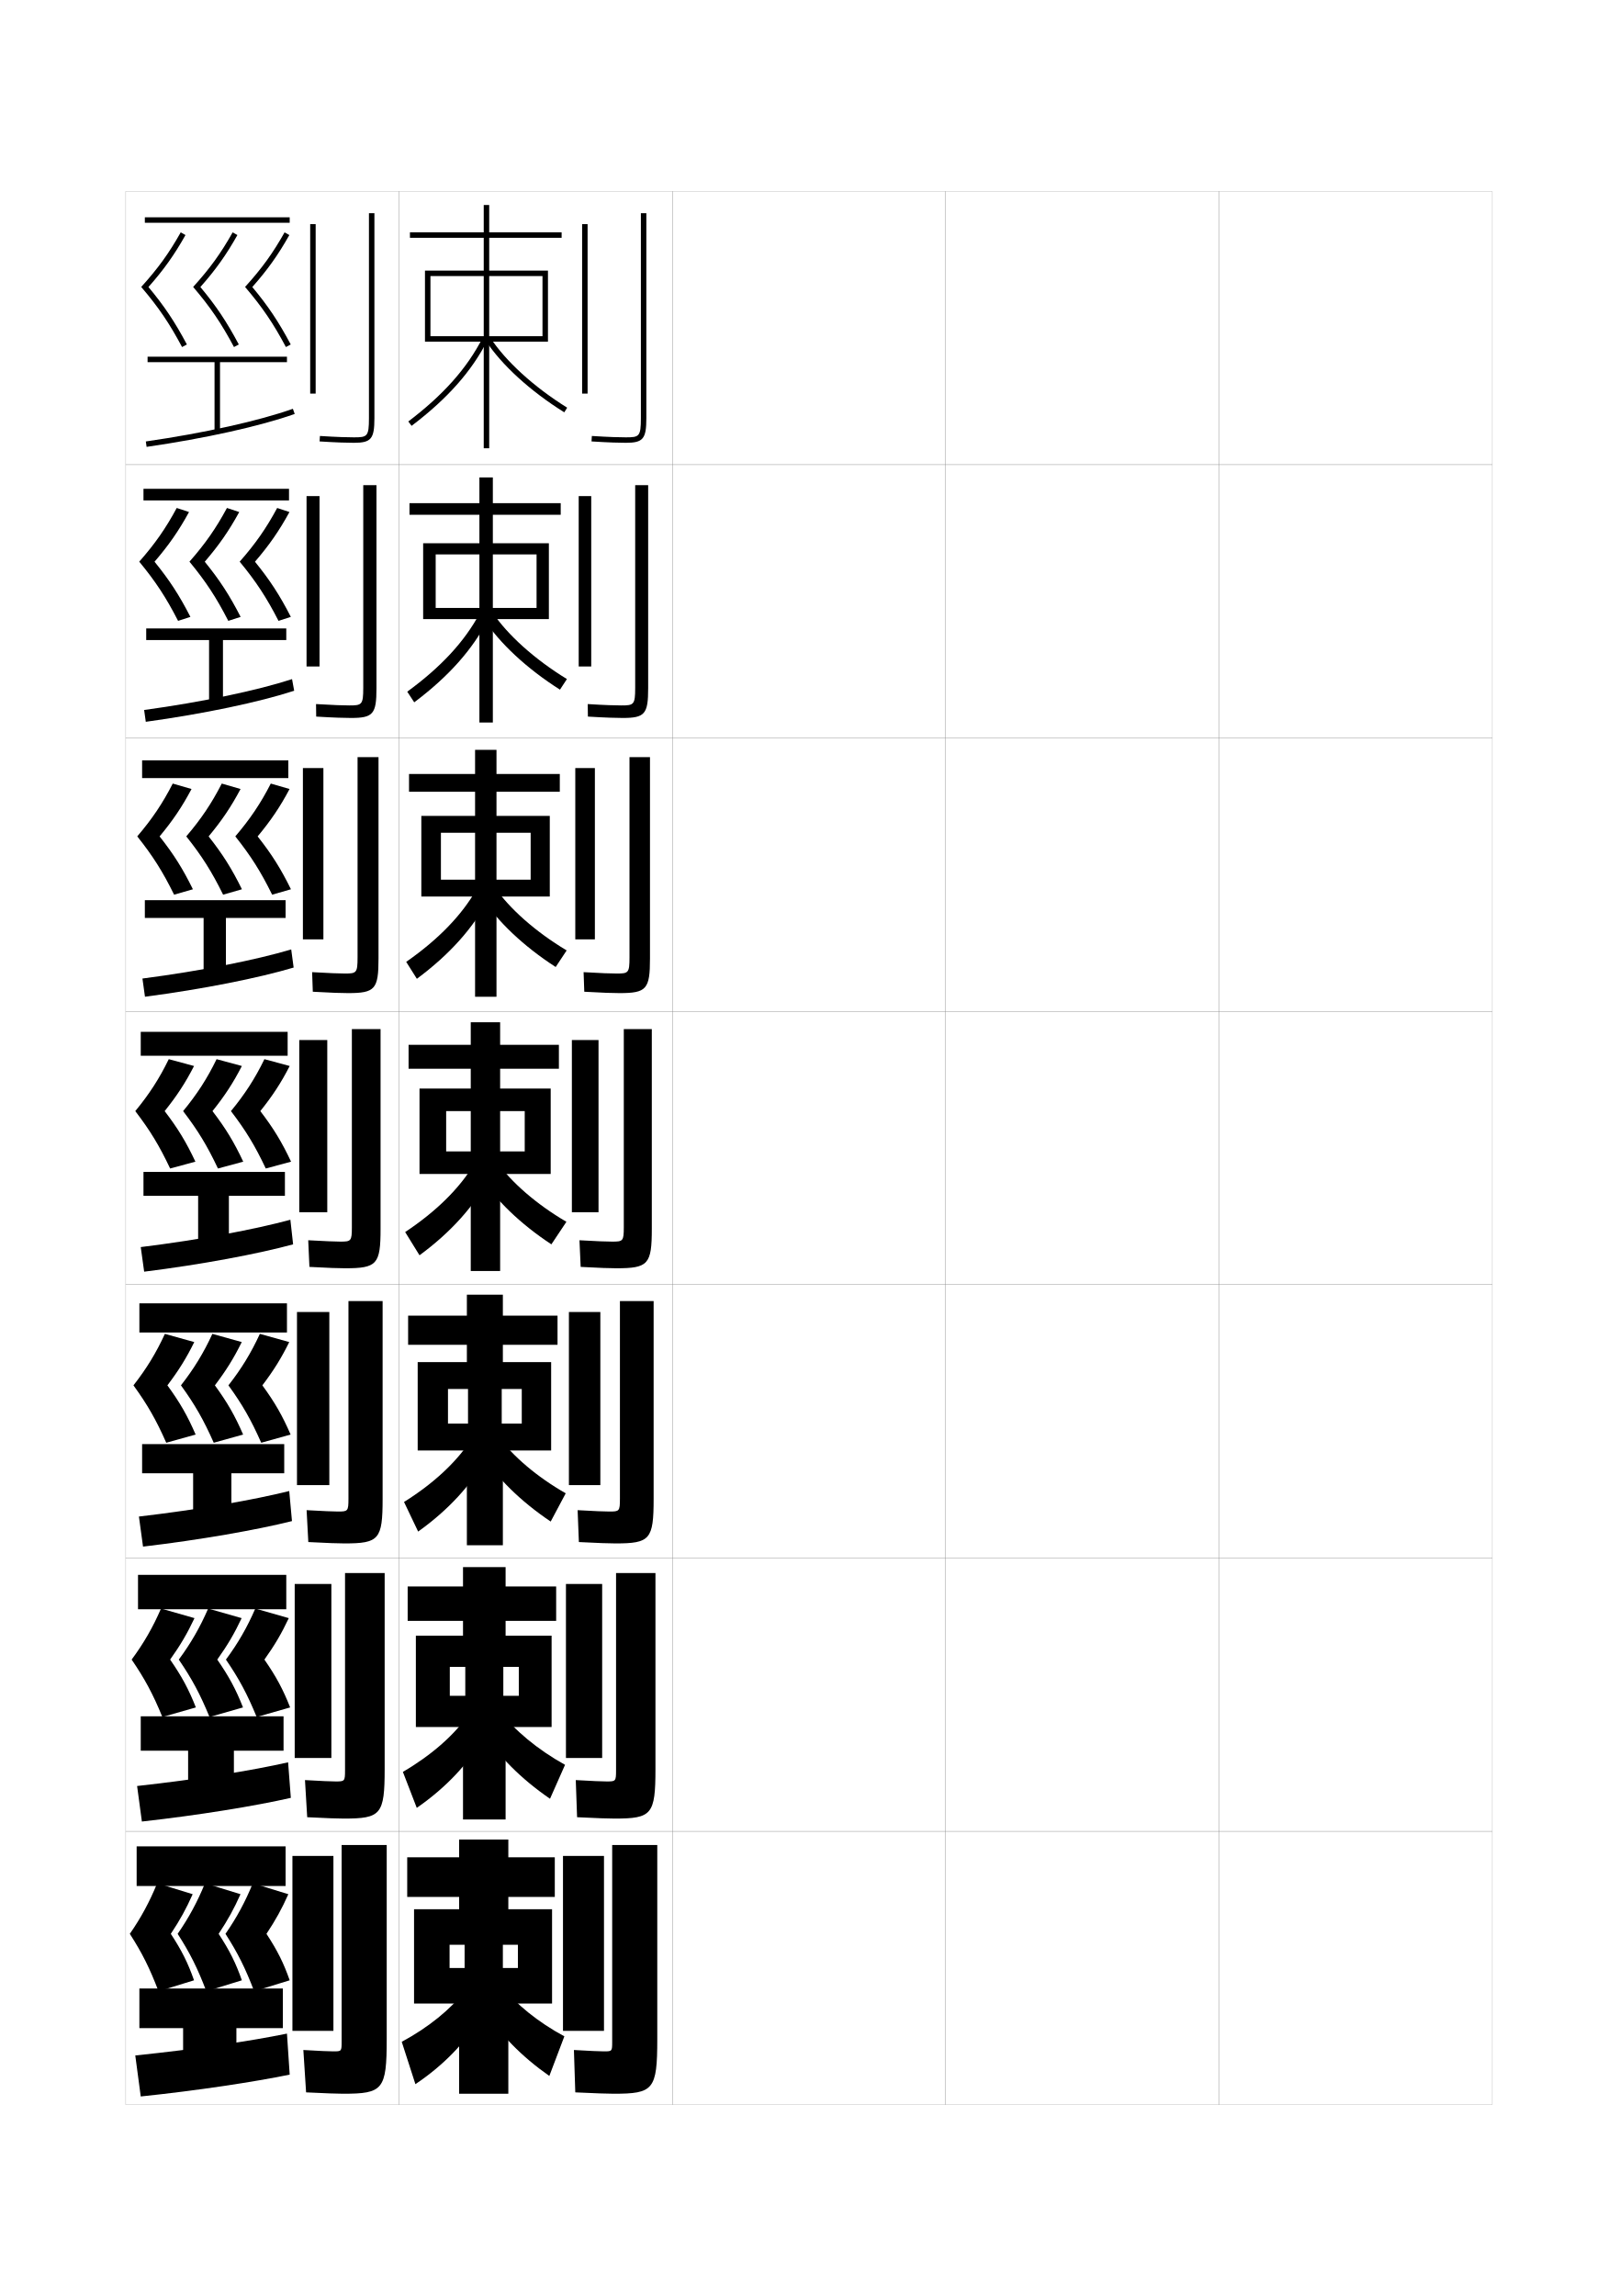
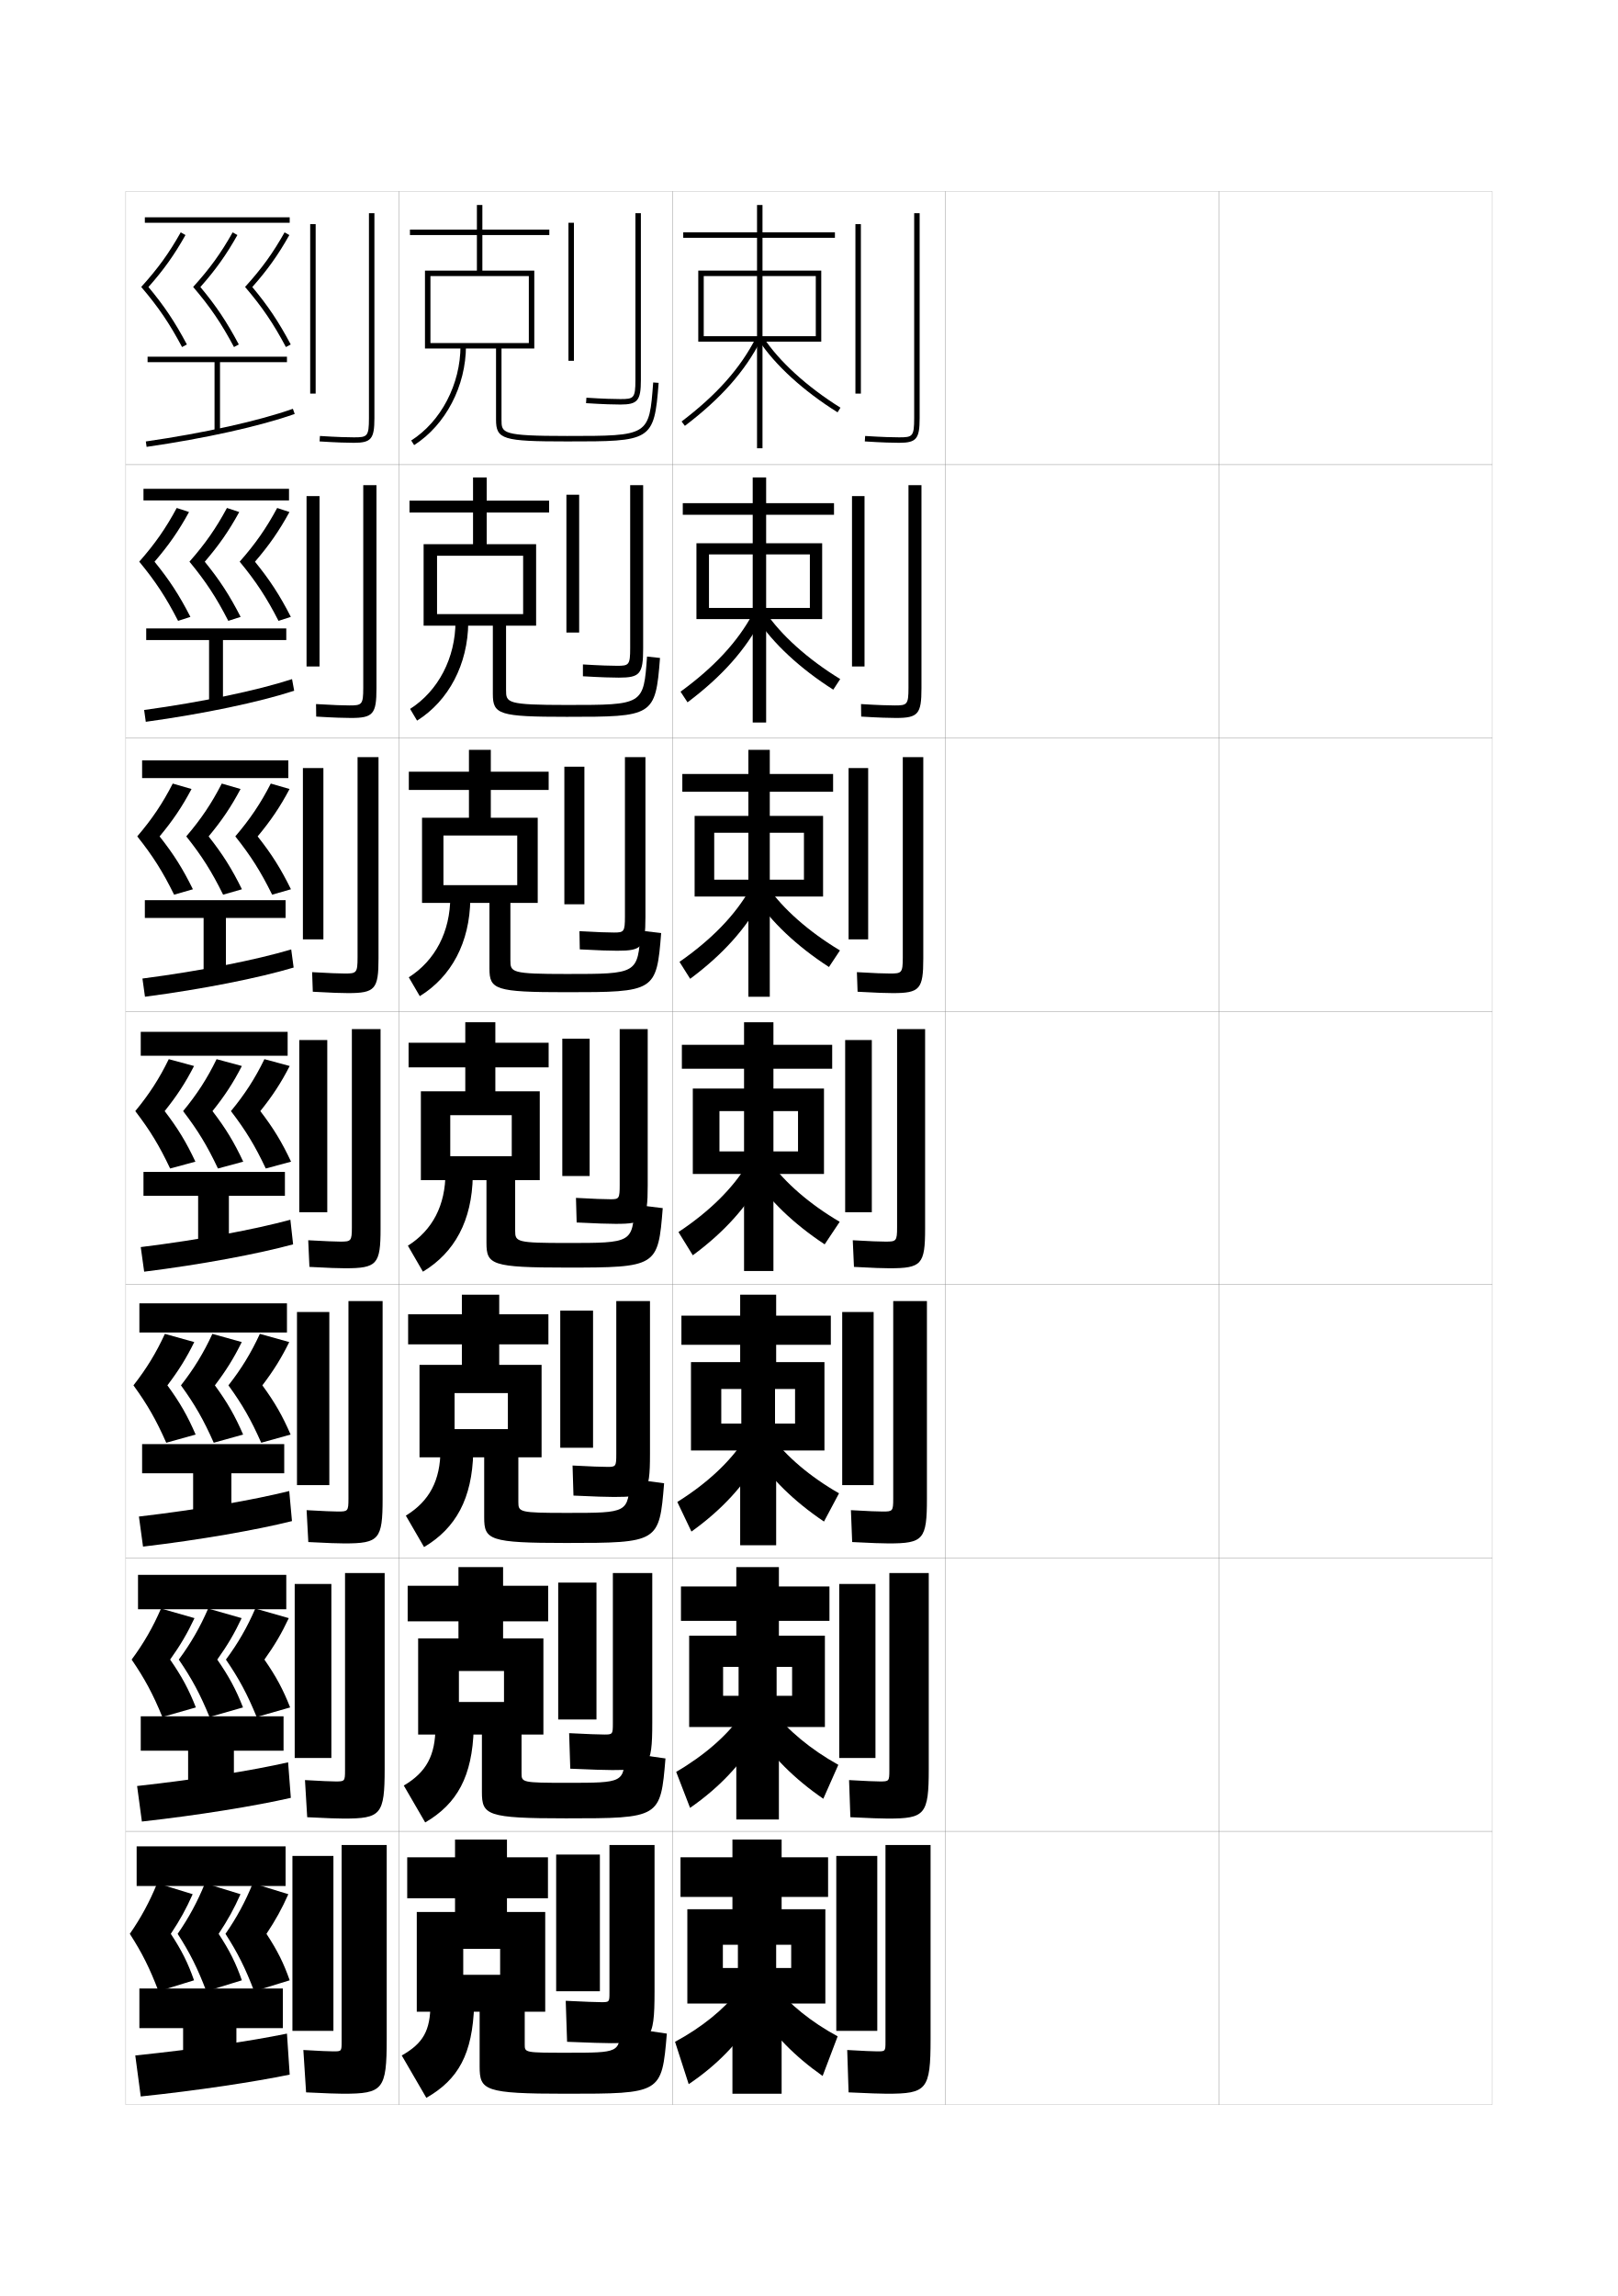
<svg xmlns="http://www.w3.org/2000/svg" version="1.1" id="glyphs" x="0px" y="0px" width="592px" height="840px" viewBox="0 0 592 840" enable-background="new 0 0 592 840" xml:space="preserve">
  <g>
    <rect x="46" y="70" fill="none" stroke="#999999" stroke-width="0.1" width="100" height="100" />
    <rect x="46" y="170" fill="none" stroke="#999999" stroke-width="0.1" width="100" height="100" />
    <rect x="46" y="270" fill="none" stroke="#999999" stroke-width="0.1" width="100" height="100" />
    <rect x="46" y="370" fill="none" stroke="#999999" stroke-width="0.1" width="100" height="100" />
    <rect x="46" y="470" fill="none" stroke="#999999" stroke-width="0.1" width="100" height="100" />
    <rect x="46" y="570" fill="none" stroke="#999999" stroke-width="0.1" width="100" height="100" />
    <rect x="46" y="670" fill="none" stroke="#999999" stroke-width="0.1" width="100" height="100" />
    <rect x="146" y="70" fill="none" stroke="#999999" stroke-width="0.1" width="100" height="100" />
    <rect x="146" y="170" fill="none" stroke="#999999" stroke-width="0.1" width="100" height="100" />
    <rect x="146" y="270" fill="none" stroke="#999999" stroke-width="0.1" width="100" height="100" />
    <rect x="146" y="370" fill="none" stroke="#999999" stroke-width="0.1" width="100" height="100" />
    <rect x="146" y="470" fill="none" stroke="#999999" stroke-width="0.1" width="100" height="100" />
    <rect x="146" y="570" fill="none" stroke="#999999" stroke-width="0.1" width="100" height="100" />
    <rect x="146" y="670" fill="none" stroke="#999999" stroke-width="0.1" width="100" height="100" />
    <rect x="246" y="70" fill="none" stroke="#999999" stroke-width="0.1" width="100" height="100" />
    <rect x="246" y="170" fill="none" stroke="#999999" stroke-width="0.1" width="100" height="100" />
    <rect x="246" y="270" fill="none" stroke="#999999" stroke-width="0.1" width="100" height="100" />
    <rect x="246" y="370" fill="none" stroke="#999999" stroke-width="0.1" width="100" height="100" />
    <rect x="246" y="470" fill="none" stroke="#999999" stroke-width="0.1" width="100" height="100" />
    <rect x="246" y="570" fill="none" stroke="#999999" stroke-width="0.1" width="100" height="100" />
    <rect x="246" y="670" fill="none" stroke="#999999" stroke-width="0.1" width="100" height="100" />
    <rect x="346" y="70" fill="none" stroke="#999999" stroke-width="0.1" width="100" height="100" />
    <rect x="346" y="170" fill="none" stroke="#999999" stroke-width="0.1" width="100" height="100" />
    <rect x="346" y="270" fill="none" stroke="#999999" stroke-width="0.1" width="100" height="100" />
    <rect x="346" y="370" fill="none" stroke="#999999" stroke-width="0.1" width="100" height="100" />
    <rect x="346" y="470" fill="none" stroke="#999999" stroke-width="0.1" width="100" height="100" />
    <rect x="346" y="570" fill="none" stroke="#999999" stroke-width="0.1" width="100" height="100" />
    <rect x="346" y="670" fill="none" stroke="#999999" stroke-width="0.1" width="100" height="100" />
    <rect x="446" y="70" fill="none" stroke="#999999" stroke-width="0.1" width="100" height="100" />
    <rect x="446" y="170" fill="none" stroke="#999999" stroke-width="0.1" width="100" height="100" />
    <rect x="446" y="270" fill="none" stroke="#999999" stroke-width="0.1" width="100" height="100" />
    <rect x="446" y="370" fill="none" stroke="#999999" stroke-width="0.1" width="100" height="100" />
    <rect x="446" y="470" fill="none" stroke="#999999" stroke-width="0.1" width="100" height="100" />
    <rect x="446" y="570" fill="none" stroke="#999999" stroke-width="0.1" width="100" height="100" />
    <rect x="446" y="670" fill="none" stroke="#999999" stroke-width="0.1" width="100" height="100" />
  </g>
  <g>
    <g>
-       <rect x="213" y="82" width="2" height="62" />
-       <path d="M234.5,78v75c0,6.74-0.623,7-5.5,7c-2.115,0-5.99-0.086-12.437-0.498l-0.128,1.996    C222.936,161.913,226.855,162,229,162c6.309,0,7.5-1.43,7.5-9V78H234.5z" />
-     </g>
-     <g>
-       <rect x="211.75" y="181.5" width="4.583" height="62.334" />
-       <path d="M232.416,177.5v74.167c0,6.193-0.523,6.417-5.083,6.417    c-2.016,0-5.919-0.099-12.281-0.498l0.061,4.58    c6.628,0.406,10.595,0.502,12.72,0.502c8.112,0,9.333-1.428,9.333-10.833V177.5    H232.416z" />
-     </g>
-     <g>
-       <rect x="210.5" y="281" width="7.167" height="62.667" />
-       <path d="M230.333,277v73.333c0,5.646-0.425,5.833-4.667,5.833    c-1.917,0-5.848-0.113-12.125-0.499l0.249,7.164    c6.755,0.396,10.77,0.501,12.875,0.501c9.916,0,11.167-1.427,11.167-12.667V277    H230.333z" />
-     </g>
-     <g>
-       <rect x="209.25" y="380.5" width="9.75" height="63" />
-       <path d="M228.25,376.5V449c0,5.1-0.326,5.25-4.25,5.25c-1.818,0-5.777-0.127-11.969-0.499    l0.438,9.748C219.352,463.886,223.414,464,225.5,464c11.719,0,13-1.425,13-14.5v-73H228.25z" />
-     </g>
-     <g>
-       <rect x="208.167" y="480" width="11.5" height="63.333" />
-       <path d="M226.833,476v72.333c0,4.553-0.228,4.667-3.833,4.667    c-1.719,0-5.541-0.138-11.646-0.5l0.458,11.666c7.011,0.373,11.288,0.5,13.354,0.5    c12.688,0,14-1.423,14-16.333V476H226.833z" />
-     </g>
-     <g>
-       <rect x="207.083" y="579.5" width="13.25" height="63.667" />
-       <path d="M225.417,575.5v72.167c0,4.005-0.129,4.083-3.417,4.083    c-1.621,0-5.303-0.147-11.323-0.5l0.479,13.583c7.14,0.359,11.629,0.5,13.677,0.5    c13.657,0,15-1.421,15-18.166V575.5H225.417z" />
-     </g>
-     <g>
-       <rect x="206" y="679" width="15" height="64" />
-       <path d="M224.5,766c14.627,0,16-1.419,16-20v-71H224v72c0,3.458-0.031,3.5-3,3.5    c-1.522,0-5.066-0.157-11-0.5l0.5,15.5C217.768,765.846,222.472,766,224.5,766z" />
-     </g>
-   </g>
-   <g>
-     <polygon points="198.5,125 200.5,125 200.5,99 179,99 179,87 205.5,87 205.5,85 179,85 179,75 177,75 177,85 150,85 150,87 177,87    177,99 155.5,99 155.5,125 157.5,125 157.5,101 177,101 177,123 157.5,123 157.5,125 177,125 177,164 179,164 179,125 198.5,125    198.5,123 179,123 179,101 198.5,101  " />
-     <path d="M149.396,154.203l1.209,1.594c13.142-9.975,21.972-19.935,27.786-31.343   l-1.781-0.908C170.936,134.676,162.289,144.418,149.396,154.203z" />
-     <path d="M177.663,124.548c5.856,8.947,16.356,18.534,28.808,26.301l1.059-1.697   c-12.215-7.618-22.49-16.985-28.192-25.699L177.663,124.548z" />
-   </g>
-   <g>
-     <g>
-       <polygon points="196.333,226.5 200.833,226.5 200.833,198.75 180.333,198.75     180.333,188.333 205.167,188.333 205.167,184.083 180.333,184.083 180.333,174.667     175.417,174.667 175.417,184.083 149.833,184.083 149.833,188.333 175.417,188.333     175.417,198.75 154.833,198.75 154.833,226.5 159.417,226.5 159.417,202.833     175.417,202.833 175.417,222.417 159.417,222.417 159.417,226.5 175.417,226.5     175.417,264.333 180.333,264.333 180.333,226.5 196.333,226.5 196.333,222.417     180.333,222.417 180.333,202.833 196.333,202.833   " />
-       <path d="M149.013,253.052l2.556,3.896c12.606-9.476,21.313-19.283,27.024-30.312    l-3.104-2.188C169.973,234.716,161.4,244.014,149.013,253.052z" />
-       <path d="M177.025,226.448l3.116-2.48c5.579,8.321,15.472,17.232,27.295,24.466    l-2.539,3.881C192.787,244.626,182.758,235.293,177.025,226.448z" />
-     </g>
-     <g>
-       <polygon points="194.167,328 201.167,328 201.167,298.5 181.667,298.5 181.667,289.667     204.833,289.667 204.833,283.167 181.667,283.167 181.667,274.333 173.833,274.333     173.833,283.167 149.667,283.167 149.667,289.667 173.833,289.667 173.833,298.5     154.167,298.5 154.167,328 161.333,328 161.333,304.667 173.833,304.667 173.833,321.833     161.333,321.833 161.333,328 173.833,328 173.833,364.667 181.667,364.667 181.667,328     194.167,328 194.167,321.833 181.667,321.833 181.667,304.667 194.167,304.667   " />
-       <path d="M148.632,351.901l3.903,6.198c12.071-8.978,20.654-18.631,26.262-29.281    l-4.427-3.469C169.01,334.757,160.513,343.611,148.632,351.901z" />
-       <path d="M176.388,328.349l4.558-3.865c5.454,7.929,14.967,16.382,26.397,23.233    l-4.02,6.066C191.555,346.171,181.997,337.092,176.388,328.349z" />
-     </g>
-     <g>
-       <polygon points="192,429.5 201.5,429.5 201.5,398.25 183,398.25 183,391 204.5,391 204.5,382.25 183,382.25 183,374 172.25,374     172.25,382.25 149.5,382.25 149.5,391 172.25,391 172.25,398.25 153.5,398.25 153.5,429.5 163.25,429.5 163.25,406.5     172.25,406.5 172.25,421.25 163.25,421.25 163.25,429.5 172.25,429.5 172.25,465 183,465 183,429.5 192,429.5 192,421.25     183,421.25 183,406.5 192,406.5   " />
-       <path d="M148.25,450.75l5.25,8.5c11.536-8.479,19.995-17.979,25.5-28.25l-5.75-4.75    C168.047,434.798,159.625,443.208,148.25,450.75z" />
-       <path d="M175.75,430.25l6-5.25c5.33,7.536,14.461,15.532,25.5,22l-5.5,8.25    C190.322,447.716,181.236,438.891,175.75,430.25z" />
-     </g>
-     <g>
-       <polygon points="190.917,530.666 201.667,530.666 201.667,498.334 184,498.334 184,492 204,492     204,481.334 184,481.334 184,473.666 170.833,473.666 170.833,481.334 149.333,481.334     149.333,492 170.833,492 170.833,498.334 152.833,498.334 152.833,530.666     163.917,530.666 163.917,508.166 171.25,508.166 171.25,520.834 163.917,520.834     163.917,530.666 170.833,530.666 170.833,565.334 184,565.334 184,530.666     190.917,530.666 190.917,520.834 183.583,520.834 183.583,508.166 190.917,508.166   " />
-       <path d="M147.833,549.5L153,560.334c11.151-7.979,19.438-17.088,24.833-26.834l-5.666-6.5    C167.006,534.877,158.727,542.689,147.833,549.5z" />
-       <path d="M182.333,525.5c5.258,7.218,14.083,14.785,24.667,20.834l-5.5,10.332    c-11.03-7.42-19.742-16.031-25.167-24.666L182.333,525.5z" />
-     </g>
-     <g>
-       <polygon points="189.833,631.833 201.833,631.833 201.833,598.417 185,598.417 185,593 203.5,593     203.5,580.417 185,580.417 185,573.333 169.417,573.333 169.417,580.417 149.167,580.417     149.167,593 169.417,593 169.417,598.417 152.167,598.417 152.167,631.833     164.583,631.833 164.583,609.833 170.25,609.833 170.25,620.417 164.583,620.417     164.583,631.833 169.417,631.833 169.417,665.667 185,665.667 185,631.833     189.833,631.833 189.833,620.417 184.167,620.417 184.167,609.833 189.833,609.833   " />
-       <path d="M147.417,648.25L152.5,661.417C163.267,653.939,171.38,645.222,176.667,636l-5.583-8.25    C165.965,634.955,157.828,642.172,147.417,648.25z" />
-       <path d="M182.917,626c5.186,6.899,13.705,14.039,23.833,19.667l-5.5,12.416    c-10.632-7.306-18.971-15.703-24.333-24.333L182.917,626z" />
-     </g>
-   </g>
-   <g>
-     <polygon points="189.5,733 202,733 202,698.5 186,698.5 186,694 203,694 203,679.5 186,679.5 186,673 168,673 168,679.5 149,679.5    149,694 168,694 168,698.5 151.5,698.5 151.5,733 164.5,733 164.5,711.5 170,711.5 170,720 164.5,720 164.5,733 168,733 168,766    186,766 186,733 189.5,733 189.5,720 184,720 184,711.5 189.5,711.5  " />
-     <path d="M170,728.5c-5.076,6.533-13.07,13.154-23,18.5l5,15.5   c10.383-6.976,18.322-15.303,23.5-24L170,728.5z" />
-     <path d="M183.5,726.5c5.113,6.581,13.327,13.293,23,18.5l-5.5,14.5   c-10.234-7.191-18.199-15.376-23.5-24L183.5,726.5z" />
+       <rect x="313" y="82" width="2" height="62" />
+       <path d="M334.5,78v75c0,6.74-0.623,7-5.5,7c-2.115,0-5.99-0.086-12.437-0.498l-0.128,1.996    C322.936,161.913,326.855,162,329,162c6.309,0,7.5-1.43,7.5-9V78H334.5z" />
+     </g>
+     <g>
+       <rect x="311.75" y="181.5" width="4.583" height="62.334" />
+       <path d="M332.416,177.5v74.167c0,6.193-0.523,6.417-5.083,6.417    c-2.017,0-5.919-0.099-12.28-0.498l0.061,4.58    c6.627,0.406,10.595,0.502,12.72,0.502c8.112,0,9.333-1.428,9.333-10.833V177.5    H332.416z" />
+     </g>
+     <g>
+       <rect x="310.5" y="281" width="7.166" height="62.667" />
+       <path d="M330.334,277v73.333c0,5.646-0.426,5.833-4.668,5.833    c-1.916,0-5.848-0.113-12.124-0.499l0.249,7.164    c6.756,0.396,10.77,0.501,12.875,0.501c9.916,0,11.168-1.427,11.168-12.667V277    H330.334z" />
+     </g>
+     <g>
+       <rect x="309.25" y="380.5" width="9.75" height="63" />
+       <path d="M328.25,376.5V449c0,5.1-0.326,5.25-4.25,5.25c-1.818,0-5.777-0.127-11.969-0.499    l0.438,9.748C319.352,463.886,323.414,464,325.5,464c11.719,0,13-1.425,13-14.5v-73H328.25z" />
+     </g>
+     <g>
+       <rect x="308.166" y="480" width="11.5" height="63.333" />
+       <path d="M326.833,476v72.333C326.833,552.886,326.605,553,323,553    c-1.72,0-5.541-0.138-11.646-0.5l0.459,11.666c7.011,0.373,11.287,0.5,13.354,0.5    c12.688,0,14-1.423,14-16.333V476H326.833z" />
+     </g>
+     <g>
+       <rect x="307.084" y="579.5" width="13.25" height="63.667" />
+       <path d="M325.416,575.5v72.167c0,4.005-0.129,4.083-3.416,4.083    c-1.621,0-5.303-0.147-11.322-0.5l0.479,13.583c7.14,0.359,11.629,0.5,13.678,0.5    c13.656,0,15-1.421,15-18.166V575.5H325.416z" />
+     </g>
+     <g>
+       <rect x="306" y="679" width="15" height="64" />
+       <path d="M324.5,766c14.627,0,16-1.419,16-20v-71H324v72c0,3.458-0.031,3.5-3,3.5    c-1.522,0-5.066-0.157-11-0.5l0.5,15.5C317.768,765.846,322.472,766,324.5,766z" />
+     </g>
+   </g>
+   <g>
+     <polygon points="298.5,125 300.5,125 300.5,99 279,99 279,87 305.5,87 305.5,85 279,85 279,75 277,75 277,85 250,85 250,87 277,87    277,99 255.5,99 255.5,125 257.5,125 257.5,101 277,101 277,123 257.5,123 257.5,125 277,125 277,164 279,164 279,125 298.5,125    298.5,123 279,123 279,101 298.5,101  " />
+     <path d="M249.396,154.203l1.209,1.594c13.142-9.975,21.972-19.935,27.786-31.343   l-1.781-0.908C270.936,134.676,262.289,144.418,249.396,154.203z" />
+     <path d="M277.663,124.548c5.856,8.947,16.356,18.534,28.808,26.301l1.059-1.697   c-12.215-7.618-22.49-16.985-28.192-25.699L277.663,124.548z" />
+   </g>
+   <g>
+     <g>
+       <polygon points="296.333,226.5 300.833,226.5 300.833,198.75 280.333,198.75     280.333,188.333 305.166,188.333 305.166,184.083 280.333,184.083 280.333,174.667     275.417,174.667 275.417,184.083 249.833,184.083 249.833,188.333 275.417,188.333     275.417,198.75 254.833,198.75 254.833,226.5 259.417,226.5 259.417,202.833     275.417,202.833 275.417,222.417 259.417,222.417 259.417,226.5 275.417,226.5     275.417,264.333 280.333,264.333 280.333,226.5 296.333,226.5 296.333,222.417     280.333,222.417 280.333,202.833 296.333,202.833   " />
+       <path d="M249.013,253.052l2.556,3.896c12.606-9.476,21.313-19.283,27.024-30.312    l-3.104-2.188C269.973,234.716,261.4,244.014,249.013,253.052z" />
+       <path d="M277.025,226.448l3.116-2.48c5.579,8.321,15.472,17.232,27.295,24.466    l-2.539,3.881C292.787,244.626,282.758,235.293,277.025,226.448z" />
+     </g>
+     <g>
+       <polygon points="294.167,328 301.166,328 301.166,298.5 281.667,298.5 281.667,289.667     304.833,289.667 304.833,283.167 281.667,283.167 281.667,274.333 273.833,274.333     273.833,283.167 249.667,283.167 249.667,289.667 273.833,289.667 273.833,298.5     254.167,298.5 254.167,328 261.333,328 261.333,304.667 273.833,304.667 273.833,321.833     261.333,321.833 261.333,328 273.833,328 273.833,364.667 281.667,364.667 281.667,328     294.167,328 294.167,321.833 281.667,321.833 281.667,304.667 294.167,304.667   " />
+       <path d="M248.632,351.901l3.903,6.198c12.071-8.978,20.654-18.631,26.262-29.281    l-4.427-3.469C269.01,334.757,260.513,343.611,248.632,351.901z" />
+       <path d="M276.388,328.349l4.558-3.865c5.454,7.929,14.967,16.382,26.397,23.233    l-4.02,6.066C291.555,346.171,281.997,337.092,276.388,328.349z" />
+     </g>
+     <g>
+       <polygon points="292,429.5 301.5,429.5 301.5,398.25 283,398.25 283,391 304.5,391 304.5,382.25 283,382.25 283,374 272.25,374     272.25,382.25 249.5,382.25 249.5,391 272.25,391 272.25,398.25 253.5,398.25 253.5,429.5 263.25,429.5 263.25,406.5     272.25,406.5 272.25,421.25 263.25,421.25 263.25,429.5 272.25,429.5 272.25,465 283,465 283,429.5 292,429.5 292,421.25     283,421.25 283,406.5 292,406.5   " />
+       <path d="M248.25,450.75l5.25,8.5c11.536-8.479,19.995-17.979,25.5-28.25l-5.75-4.75    C268.047,434.798,259.625,443.208,248.25,450.75z" />
+       <path d="M275.75,430.25l6-5.25c5.33,7.536,14.461,15.532,25.5,22l-5.5,8.25    C290.322,447.716,281.236,438.891,275.75,430.25z" />
+     </g>
+     <g>
+       <polygon points="290.917,530.666 301.667,530.666 301.667,498.334 284,498.334 284,492 304,492     304,481.334 284,481.334 284,473.666 270.833,473.666 270.833,481.334 249.333,481.334     249.333,492 270.833,492 270.833,498.334 252.833,498.334 252.833,530.666     263.917,530.666 263.917,508.166 271.25,508.166 271.25,520.834 263.917,520.834     263.917,530.666 270.833,530.666 270.833,565.334 284,565.334 284,530.666     290.917,530.666 290.917,520.834 283.583,520.834 283.583,508.166 290.917,508.166   " />
+       <path d="M247.833,549.5L253,560.334c11.151-7.979,19.438-17.088,24.833-26.834l-5.666-6.5    C267.006,534.877,258.727,542.689,247.833,549.5z" />
+       <path d="M282.333,525.5c5.258,7.218,14.083,14.785,24.667,20.834l-5.5,10.332    c-11.03-7.42-19.742-16.031-25.167-24.666L282.333,525.5z" />
+     </g>
+     <g>
+       <polygon points="289.833,631.833 301.834,631.833 301.834,598.417 285,598.417 285,593 303.5,593     303.5,580.417 285,580.417 285,573.333 269.417,573.333 269.417,580.417 249.167,580.417     249.167,593 269.417,593 269.417,598.417 252.167,598.417 252.167,631.833     264.583,631.833 264.583,609.833 270.25,609.833 270.25,620.417 264.583,620.417     264.583,631.833 269.417,631.833 269.417,665.667 285,665.667 285,631.833     289.833,631.833 289.833,620.417 284.167,620.417 284.167,609.833 289.833,609.833   " />
+       <path d="M247.417,648.25L252.5,661.417C263.267,653.939,271.38,645.222,276.667,636l-5.583-8.25    C265.965,634.955,257.828,642.172,247.417,648.25z" />
+       <path d="M282.917,626c5.186,6.899,13.705,14.039,23.833,19.667l-5.5,12.416    c-10.632-7.306-18.971-15.703-24.333-24.333L282.917,626z" />
+     </g>
+   </g>
+   <g>
+     <polygon points="289.5,733 302,733 302,698.5 286,698.5 286,694 303,694 303,679.5 286,679.5 286,673 268,673 268,679.5 249,679.5    249,694 268,694 268,698.5 251.5,698.5 251.5,733 264.5,733 264.5,711.5 270,711.5 270,720 264.5,720 264.5,733 268,733 268,766    286,766 286,733 289.5,733 289.5,720 284,720 284,711.5 289.5,711.5  " />
+     <path d="M270,728.5c-5.076,6.533-13.07,13.154-23,18.5l5,15.5   c10.383-6.976,18.322-15.303,23.5-24L270,728.5z" />
+     <path d="M283.5,726.5c5.113,6.581,13.327,13.293,23,18.5l-5.5,14.5   c-10.234-7.191-18.199-15.376-23.5-24L283.5,726.5z" />
  </g>
  <g>
    <g>
      <rect x="113.5" y="82" width="2" height="62" />
      <path d="M135,78v75c0,6.74-0.623,7-5.5,7c-2.115,0-5.99-0.086-12.437-0.498l-0.127,1.996    C123.436,161.913,127.355,162,129.5,162c6.309,0,7.5-1.43,7.5-9V78H135z" />
    </g>
    <g>
      <rect x="112.166" y="181.5" width="4.75" height="62.333" />
      <path d="M132.917,177.5v74.167c0,6.193-0.524,6.417-5.083,6.417    c-2.016,0-5.835-0.11-12.197-0.498l0.061,4.58    c6.627,0.406,10.595,0.502,12.72,0.502c8.112,0,9.333-1.428,9.333-10.833V177.5    H132.917z" />
    </g>
    <g>
      <rect x="110.833" y="281" width="7.5" height="62.667" />
      <path d="M130.833,277v73.333c0,5.646-0.425,5.833-4.667,5.833    c-1.918,0-5.681-0.134-11.958-0.499l0.249,7.164    c6.755,0.396,10.77,0.501,12.875,0.501c9.916,0,11.167-1.426,11.167-12.666V277    H130.833z" />
    </g>
    <g>
      <rect x="109.5" y="380.5" width="10.25" height="63" />
      <path d="M128.75,376.5V449c0,5.1-0.326,5.25-4.25,5.25c-1.818,0-5.525-0.159-11.719-0.499    l0.438,9.748C120.102,463.886,124.164,464,126.25,464c11.719,0,13-1.425,13-14.5v-73H128.75z" />
    </g>
    <g>
      <rect x="108.667" y="480" width="11.833" height="63.333" />
      <path d="M127.5,476v72.333C127.5,552.886,127.272,553,123.667,553    c-1.72,0-5.373-0.155-11.479-0.5l0.625,11.666c7.011,0.377,11.121,0.5,13.188,0.5    C138.688,564.666,140,563.244,140,548.333V476H127.5z" />
    </g>
    <g>
      <rect x="107.833" y="579.5" width="13.417" height="63.666" />
      <path d="M126.25,575.5v72.167c0,4.005-0.129,4.083-3.417,4.083    c-1.622,0-5.22-0.151-11.24-0.5l0.812,13.583c7.139,0.368,11.296,0.5,13.344,0.5    c13.657,0,15-1.421,15-18.167V575.5H126.25z" />
    </g>
    <g>
      <rect x="107" y="679" width="15" height="64" />
      <path d="M125.5,766c14.626,0,16-1.419,16-20v-71H125v72c0,3.458-0.03,3.5-3,3.5    c-1.522,0-5.067-0.147-11-0.5l1,15.5C119.267,765.858,123.472,766,125.5,766z" />
    </g>
  </g>
  <g>
    <rect x="53" y="79.5" width="53" height="2" />
    <path d="M54.318,105.012c5.564-6.277,9.461-11.744,13.552-19.019l-1.743-0.98   C61.83,92.651,57.777,98.25,51.673,104.98c6.289,7.366,10.338,13.325,14.942,21.986   l1.766-0.938C63.98,117.75,60.078,111.901,54.318,105.012z" />
    <path d="M73.318,105.012c5.564-6.277,9.461-11.744,13.552-19.019l-1.743-0.98   C80.83,92.651,76.777,98.25,70.673,104.98c6.289,7.366,10.338,13.325,14.942,21.986   l1.766-0.938C82.98,117.75,79.078,111.901,73.318,105.012z" />
    <path d="M92.318,105.012c5.564-6.277,9.461-11.744,13.552-19.019l-1.743-0.98   C99.83,92.651,95.777,98.25,89.673,104.98c6.289,7.366,10.338,13.325,14.942,21.986   l1.766-0.938C101.98,117.75,98.078,111.901,92.318,105.012z" />
    <polygon points="105,130.5 54,130.5 54,132.5 78.5,132.5 78.5,158 80.5,158 80.5,132.5 105,132.5  " />
    <path d="M53.643,163.49l-0.285-1.98c21.224-3.059,41.339-7.526,53.808-11.952   l0.67,1.885C95.248,155.91,74.989,160.413,53.643,163.49z" />
  </g>
  <g>
    <g>
      <rect x="52.5" y="178.833" width="53.25" height="4.25" />
      <path d="M56.545,205.508c5.204-6.05,8.829-11.261,12.618-18.179l-4.496-1.487    c-4.008,7.452-7.954,13.101-13.719,19.646    c5.996,7.268,9.819,13.083,14.212,21.658l4.51-1.459    C65.618,217.787,62.017,212.232,56.545,205.508z" />
      <path d="M74.92,205.508c5.203-6.05,8.829-11.261,12.618-18.179l-4.495-1.487    c-4.009,7.452-7.954,13.101-13.72,19.646    c5.996,7.268,9.82,13.083,14.211,21.658l4.511-1.459    C83.993,217.787,80.392,212.232,74.92,205.508z" />
      <path d="M93.295,205.508c5.204-6.05,8.829-11.261,12.618-18.179l-4.495-1.487    c-4.009,7.452-7.954,13.101-13.72,19.646    c5.996,7.268,9.82,13.083,14.212,21.658l4.51-1.459    C102.368,217.787,98.767,212.232,93.295,205.508z" />
      <polygon points="104.75,229.917 53.5,229.917 53.5,234.166 76.5,234.166 76.5,257.75     81.583,257.75 81.583,234.166 104.75,234.166   " />
      <path d="M53.345,264.076l-0.606-4.32c21.419-2.937,41.506-7.187,54.122-11.301    l0.78,4.256C94.962,256.855,74.595,261.15,53.345,264.076z" />
    </g>
    <g>
      <rect x="52" y="278.167" width="53.5" height="6.5" />
      <path d="M58.397,306.004c4.843-5.823,8.197-10.777,11.684-17.34l-6.873-1.993    c-3.72,7.264-7.558,12.964-12.985,19.322    c5.703,7.17,9.301,12.842,13.481,21.329l6.88-1.979    C66.881,317.823,63.581,312.564,58.397,306.004z" />
      <path d="M76.335,306.004c4.843-5.823,8.197-10.777,11.684-17.34l-6.873-1.993    c-3.72,7.264-7.558,12.964-12.985,19.322    c5.703,7.17,9.301,12.842,13.481,21.329l6.88-1.979    C84.818,317.823,81.518,312.564,76.335,306.004z" />
      <path d="M94.272,306.004c4.843-5.823,8.197-10.777,11.684-17.34l-6.873-1.993    c-3.72,7.264-7.558,12.964-12.985,19.322    c5.703,7.17,9.301,12.842,13.481,21.329l6.88-1.979    C102.756,317.823,99.456,312.564,94.272,306.004z" />
      <polygon points="104.5,329.333 53,329.333 53,335.833 74.5,335.833 74.5,357.5 82.667,357.5     82.667,335.833 104.5,335.833   " />
      <path d="M53.047,364.663l-0.928-6.66c21.615-2.815,41.673-6.847,54.436-10.65    l0.89,6.628C94.676,357.8,74.201,361.888,53.047,364.663z" />
    </g>
    <g>
      <rect x="51.5" y="377.5" width="53.75" height="8.75" />
      <path d="M60.25,406.5c4.481-5.596,7.564-10.293,10.75-16.5l-9.25-2.5    c-3.432,7.077-7.161,12.827-12.25,19c5.409,7.072,8.783,12.601,12.75,21l9.25-2.5    C68.144,417.86,65.145,412.896,60.25,406.5z" />
      <path d="M77.75,406.5c4.481-5.596,7.564-10.293,10.75-16.5l-9.25-2.5    c-3.432,7.077-7.161,12.827-12.25,19c5.409,7.072,8.783,12.601,12.75,21L89,425    C85.644,417.86,82.645,412.896,77.75,406.5z" />
      <path d="M95.25,406.5c4.481-5.596,7.564-10.293,10.75-16.5l-9.25-2.5    c-3.432,7.077-7.161,12.827-12.25,19c5.409,7.072,8.783,12.601,12.75,21l9.25-2.5    C103.144,417.86,100.145,412.896,95.25,406.5z" />
      <polygon points="104.25,428.75 52.5,428.75 52.5,437.5 72.5,437.5 72.5,457.25 83.75,457.25 83.75,437.5 104.25,437.5   " />
      <path d="M52.75,465.25l-1.25-9c21.812-2.693,41.841-6.507,54.75-10l1,9    C94.391,458.745,73.808,462.626,52.75,465.25z" />
    </g>
    <g>
      <rect x="51" y="476.833" width="54" height="10.667" />
      <path d="M48.833,506.834c5.116,7.06,8.275,12.572,12,21l10.75-3    c-2.976-6.863-5.727-11.692-10.333-18c4.121-5.437,6.921-9.922,9.833-15.834l-10.75-3    C57.142,494.951,53.583,500.771,48.833,506.834z" />
      <path d="M66.208,506.834c5.115,7.06,8.274,12.572,12,21l10.75-3    c-2.975-6.863-5.728-11.692-10.333-18c4.121-5.437,6.921-9.922,9.833-15.834    l-10.75-3C74.516,494.951,70.958,500.771,66.208,506.834z" />
      <path d="M83.583,506.834c5.116,7.06,8.274,12.572,12,21l10.75-3    c-2.975-6.863-5.727-11.692-10.333-18c4.121-5.437,6.921-9.922,9.833-15.834    l-10.75-3C91.891,494.951,88.333,500.771,83.583,506.834z" />
      <polygon points="104,528.334 52,528.334 52,539 70.667,539 70.667,557 84.667,557 84.667,539 104,539       " />
      <path d="M52.333,565.833l-1.5-11c22.007-2.571,41.96-6.091,55-9.333l1,11    C93.9,559.729,73.295,563.36,52.333,565.833z" />
    </g>
    <g>
      <rect x="50.5" y="576.166" width="54.25" height="12.584" />
      <path d="M48.167,607.167c4.822,7.048,7.767,12.544,11.25,21l12.25-3.5    c-2.595-6.585-5.099-11.279-9.417-17.5C66.01,601.891,68.528,597.616,71.167,592    l-12.25-3.5C55.964,595.326,52.578,601.215,48.167,607.167z" />
      <path d="M65.417,607.167c4.821,7.048,7.766,12.544,11.25,21l12.25-3.5    c-2.594-6.585-5.1-11.279-9.417-17.5C83.26,601.891,85.778,597.616,88.417,592    l-12.25-3.5C73.214,595.326,69.828,601.215,65.417,607.167z" />
      <path d="M82.667,607.167c4.822,7.048,7.766,12.544,11.25,21l12.25-3.5    c-2.594-6.585-5.099-11.279-9.417-17.5c3.76-5.276,6.278-9.551,8.917-15.167    l-12.25-3.5C90.464,595.326,87.078,601.215,82.667,607.167z" />
      <polygon points="103.75,627.917 51.5,627.917 51.5,640.5 68.833,640.5 68.833,656.75 85.583,656.75     85.583,640.5 103.75,640.5   " />
      <path d="M106.417,657.75c-13.007,2.964-33.634,6.345-54.5,8.666l-1.75-13    c22.202-2.449,42.079-5.676,55.25-8.666L106.417,657.75z" />
    </g>
  </g>
  <g>
    <rect x="50" y="675.5" width="54.5" height="14.5" />
    <path d="M47.5,707.5c4.528,7.036,7.258,12.516,10.5,21l13-4c-2.213-6.308-4.471-10.866-8.5-17   c3.399-5.116,5.635-9.18,8-14.5l-13-4C54.787,695.7,51.572,701.659,47.5,707.5z" />
    <path d="M65,707.5c4.528,7.036,7.258,12.516,10.5,21l13-4c-2.213-6.308-4.471-10.866-8.5-17   c3.399-5.116,5.635-9.18,8-14.5l-13-4C72.287,695.7,69.072,701.659,65,707.5z" />
    <path d="M82.5,707.5c4.528,7.036,7.258,12.516,10.5,21l13-4c-2.213-6.308-4.471-10.866-8.5-17   c3.399-5.116,5.635-9.18,8-14.5l-13-4C89.787,695.7,86.572,701.659,82.5,707.5z" />
    <polygon points="103.5,727.5 51,727.5 51,742 67,742 67,756.5 86.5,756.5 86.5,742 103.5,742  " />
    <path d="M106,759l-1-15c-13.301,2.739-33.102,5.672-55.5,8l2,15   C72.27,764.829,92.919,761.698,106,759z" />
  </g>
+   <g>
+     <g>
+       <rect x="208" y="81.5" width="2" height="50.5" />
+       <path d="M227,148c-2.145,0-6.064-0.087-12.563-0.502l0.127-1.996    C221.01,145.914,224.885,146,227,146c4.877,0,5.5-0.259,5.5-7V78h2v61    C234.5,146.57,233.309,148,227,148z" />
+     </g>
+     <g>
+       <rect x="207.25" y="181" width="4.667" height="50.417" />
+       <path d="M226.417,247.917c-2.29,0-6.44-0.104-13.126-0.501l0.001-4.331    c6.464,0.396,10.4,0.499,12.541,0.499c4.253,0,4.75-0.266,4.75-6.417V177.5h4.75v59.75    C235.333,246.603,234.143,247.917,226.417,247.917z" />
+     </g>
+     <g>
+       <rect x="206.5" y="280.5" width="7.333" height="50.333" />
+       <path d="M225.833,347.833c-2.434,0-6.815-0.121-13.688-0.5l-0.124-6.666    c6.482,0.38,10.479,0.5,12.646,0.5c3.629,0,4-0.274,4-5.833V277h7.5v58.5    C236.167,346.635,234.977,347.833,225.833,347.833z" />
+     </g>
+     <g>
+       <rect x="205.75" y="380" width="10" height="50.25" />
+       <path d="M225.25,447.75c-2.579,0-7.191-0.138-14.25-0.5l-0.25-9c6.5,0.364,10.559,0.5,12.75,0.5    c3.006,0,3.25-0.281,3.25-5.25v-57H237v57.25C237,446.667,235.812,447.75,225.25,447.75z" />
+     </g>
+     <g>
+       <rect x="205" y="479.5" width="12" height="50.166" />
+       <path d="M224.666,547.666c-2.492,0-7.358-0.143-14.833-0.5l-0.333-11    c6.671,0.357,10.772,0.5,12.833,0.5c2.994,0,3.167-0.201,3.167-4.666v-56h12.333v56    C237.833,546.805,236.583,547.666,224.666,547.666z" />
+     </g>
+     <g>
+       <rect x="204.25" y="579" width="14" height="50.083" />
+       <path d="M224.083,647.583c-2.405,0-7.526-0.148-15.416-0.499l-0.417-13    c6.842,0.35,10.987,0.499,12.917,0.499c2.981,0,3.083-0.121,3.083-4.083v-55    h14.417v54.75C238.667,646.943,237.355,647.583,224.083,647.583z" />
+     </g>
+     <g>
+       <rect x="203.5" y="678.5" width="16" height="50" />
+       <path d="M223.5,747.5c14.627,0,16-0.419,16-19V675H223v54c0,3.458-0.031,3.5-3,3.5    c-1.799,0-5.987-0.157-13-0.5l0.5,15C215.806,747.346,221.182,747.5,223.5,747.5z" />
+     </g>
+   </g>
+   <g>
+     <g>
+       <path d="M239.003,139.926C237.542,159.5,237.542,159.5,207.5,159.5c-24,0-24-1.033-24-6v-26h12V99h-19V86H201    v-2h-24.5v-9h-2v9H150v2h24.5v13h-19v28.5h2V101h36v24.5h-36v2h24v26c0,7.252,2.43,8,26,8    c30.7,0,31.898,0,33.497-21.426L239.003,139.926z" />
+       <path d="M151.538,162.843l-1.076-1.686C161.42,154.156,168.5,140.553,168.5,126.5h2    C170.5,141.219,163.057,155.483,151.538,162.843z" />
+     </g>
+     <g>
+       <path d="M236.752,240.2c-1.256,17.712-1.265,17.716-29.252,17.716    c-22.168,0-22.333-0.815-22.333-5.5v-23.5h11v-29.833h-18.083v-11.583h22.833v-4.333    h-22.833v-8.5h-5v8.5h-23.25v4.333h23.25v11.583h-18.083v29.833h4.917v-25.583h31.5v21.333h-31.5    v4.25h20.417v25c0,7.479,2.254,8.334,27.083,8.334    c31.535,0,32.447-0.101,34.081-21.534L236.752,240.2z" />
+       <path d="M166.667,227.333l4.667,0.417c-0.101,15.269-7.168,28.64-18.725,35.895    l-2.551-4.29C160.369,252.781,166.667,240.702,166.667,227.333z" />
+     </g>
+     <g>
+       <path d="M234.424,340.476c-1.051,15.85-1.069,15.858-27.001,15.858    c-20.337,0-20.667-0.598-20.667-5v-21h10v-31.166h-17.166v-10.167h21.167v-6.667h-21.167    v-8h-8v8h-22v6.667h22v10.167h-17.167v31.166h7.833v-24.666h27v18.167h-27v6.5    h16.833v24c0,7.706,2.08,8.667,28.167,8.667c32.369,0,32.996-0.201,34.666-21.642    L234.424,340.476z" />
+       <path d="M164.756,328.167l7.334,0.833c-0.201,15.818-6.895,28.297-18.488,35.447    l-4.025-6.895C159.242,351.407,164.756,340.852,164.756,328.167z" />
+     </g>
+     <g>
+       <path d="M232.25,440.75c-0.846,13.987-0.873,14-24.75,14c-18.505,0-19-0.38-19-4.5v-18.5h9v-32.5h-16.25    v-8.75h19.5v-9h-19.5V374h-11v7.5H149.5v9h20.75v8.75H154v32.5h10.75V408h22.5v15h-22.5v8.75H178v23    c0,7.933,1.904,9,29.25,9c33.203,0,33.544-0.302,35.25-21.75L232.25,440.75z" />
+       <path d="M163,429l10,1.25c-0.301,16.368-6.619,27.954-18.25,35l-5.5-9.5C158.269,450.031,163,441,163,429z" />
+     </g>
+     <g>
+       <path d="M230.5,541c-0.663,12.485-0.689,12.5-23,12.5c-17.493,0-17.834-0.264-17.834-4v-16.334    h8.5v-33.833h-15.5v-7.5h18v-11h-18v-7.167H169v7.167h-19.667v11H169v7.5h-15.5v33.833    h12.833v-23.5h19.5v13.167h-19.5v10.333h10.833v22c0,8.212,1.819,9.334,30,9.334    c33.821,0,34.079-0.218,35.833-21.834L230.5,541z" />
+       <path d="M161.166,530.333l12,1C172.766,548.251,166.835,559.059,155.166,566L148.5,554.5    C157.122,549.207,161.166,541.648,161.166,530.333z" />
+     </g>
+     <g>
+       <path d="M228.75,641.25c-0.479,10.983-0.505,11-21.25,11c-16.48,0-16.667-0.146-16.667-3.5    v-14.167h8v-35.167h-14.75v-6.249h16.5v-13h-16.5v-6.834H167.75v6.834h-18.583v13H167.75v6.249H153    v35.167h14.917v-23.25h16.5v11.334h-16.5v11.916h8.416v21.001    c0,8.49,1.734,9.666,30.75,9.666c34.438,0,34.614-0.134,36.417-21.916L228.75,641.25z" />
+       <path d="M159.333,631.667l14,0.75c-0.5,17.468-6.043,27.497-17.75,34.333L147.75,653.25    C155.977,648.385,159.333,642.298,159.333,631.667z" />
+     </g>
+     <g>
+       <path d="M152.5,699.5V736h17v-23H183v9.5h-13.5V736h6v20c0,8.77,1.648,10,31.5,10    c35.055,0,35.148-0.05,37-22l-17-2.5c-0.296,9.481-0.321,9.5-19.5,9.5    c-15.469,0-15.5-0.028-15.5-3v-12h7.5v-36.5h-14v-5h15v-15h-15V673h-19v6.5H149v15h17.5v5H152.5z" />
+       <path d="M157.5,733c0,9.947-2.669,14.562-10.5,19l9,15.5c11.745-6.731,16.899-15.982,17.5-34    L157.5,733z" />
+     </g>
+   </g>
</svg>
